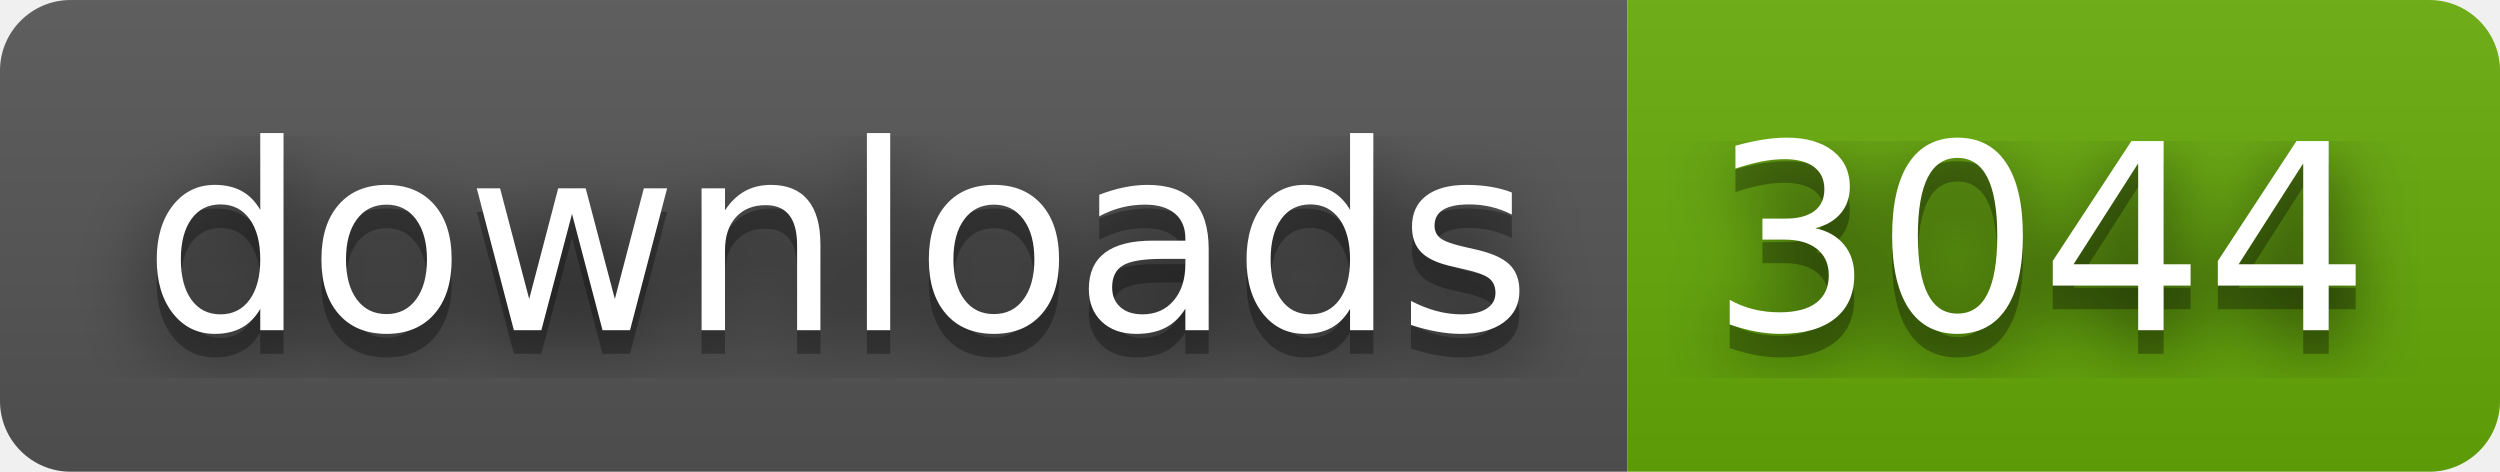
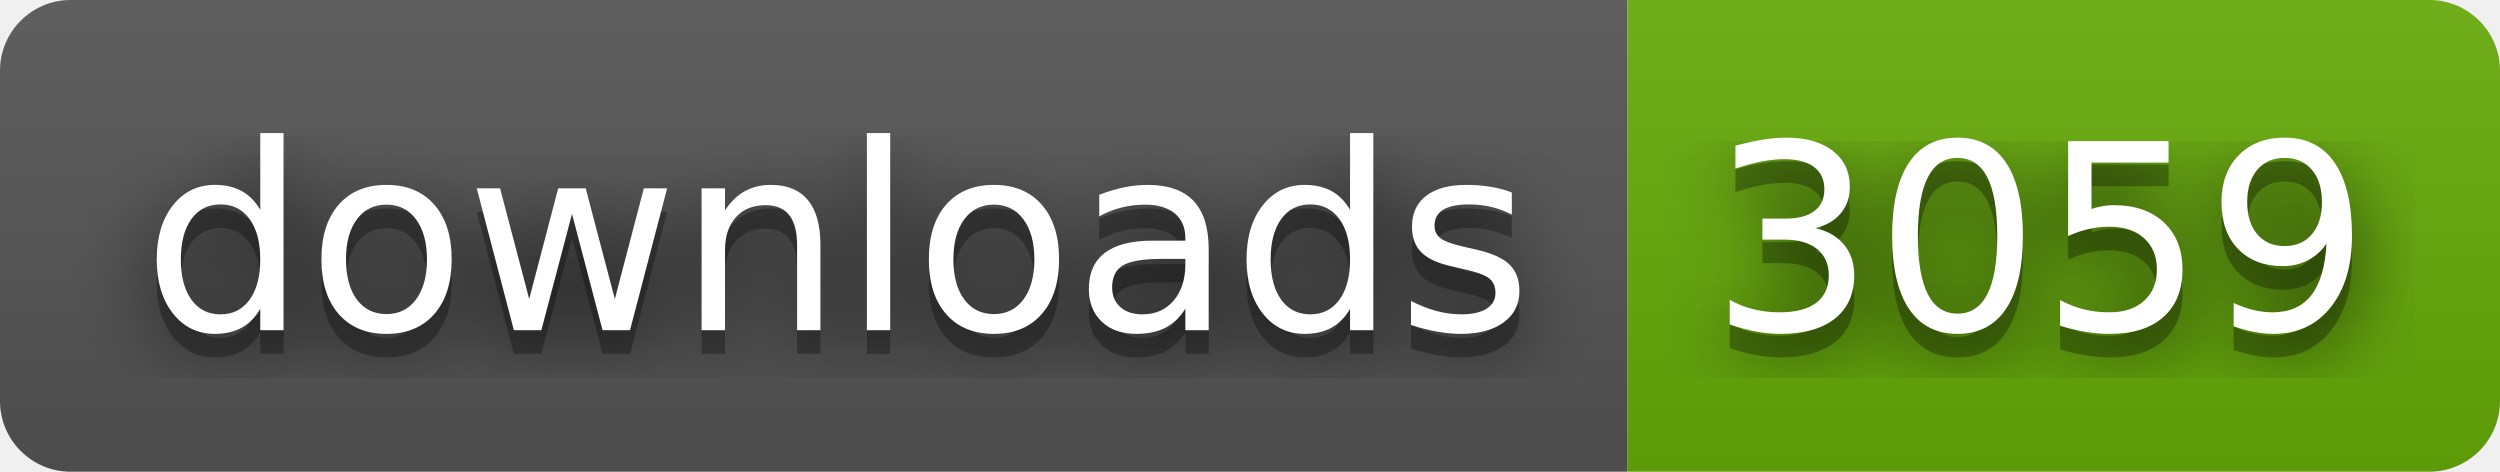
- <svg xmlns="http://www.w3.org/2000/svg" width="106" height="20" role="img" aria-label="downloads: 3044">
+ <svg xmlns="http://www.w3.org/2000/svg" width="106" height="20" role="img" aria-label="downloads: 3059">
  <filter id="blur">
    <feGaussianBlur stdDeviation="16" />
  </filter>
  <linearGradient id="s" x2="0" y2="100%">
    <stop offset="0" stop-color="#bbb" stop-opacity=".1" />
    <stop offset="1" stop-opacity=".1" />
  </linearGradient>
  <clipPath id="r">
    <rect width="106" height="20" rx="3" />
  </clipPath>
  <g clip-path="url(#r)">
    <rect width="69" height="20" fill="#555" />
    <rect x="69" width="37" height="20" fill="#67ac09" />
    <rect width="106" height="20" fill="url(#s)" />
  </g>
  <g fill="#fff" text-anchor="middle" font-family="Verdana,Geneva,DejaVu Sans,sans-serif" text-rendering="geometricPrecision" font-size="110">
    <g transform="scale(.1)">
      <g aria-hidden="true" fill="#010101">
        <text x="355" y="150" fill-opacity=".8" filter="url(#blur)" textLength="590">downloads</text>
        <text x="355" y="150" fill-opacity=".3" textLength="590">downloads</text>
      </g>
      <text x="355" y="140" textLength="590">downloads</text>
    </g>
    <g transform="scale(.1)">
      <g aria-hidden="true" fill="#010101">
-         <text x="865" y="150" fill-opacity=".8" filter="url(#blur)" textLength="270">3044</text>
-         <text x="865" y="150" fill-opacity=".3" textLength="270">3044</text>
+         <text x="865" y="150" fill-opacity=".8" filter="url(#blur)" textLength="270">3059</text>
+         <text x="865" y="150" fill-opacity=".3" textLength="270">3059</text>
      </g>
-       <text x="865" y="140" textLength="270">3044</text>
+       <text x="865" y="140" textLength="270">3059</text>
    </g>
  </g>
</svg>
